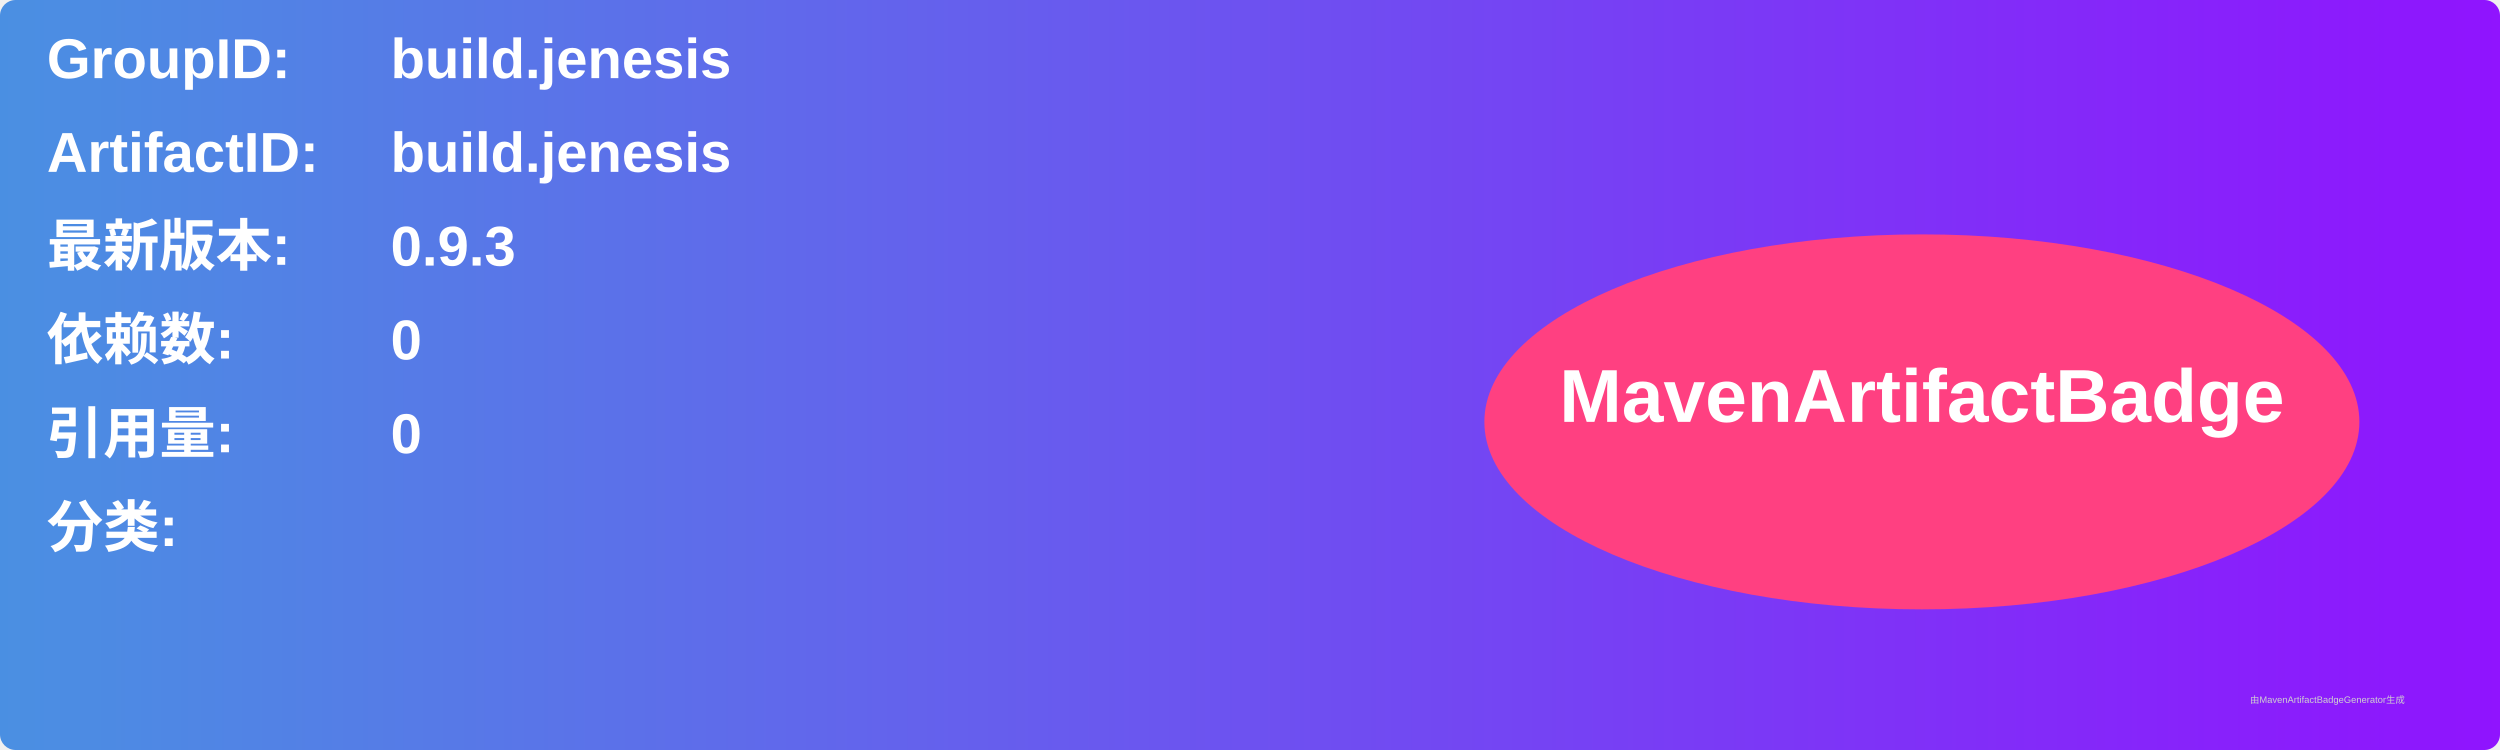
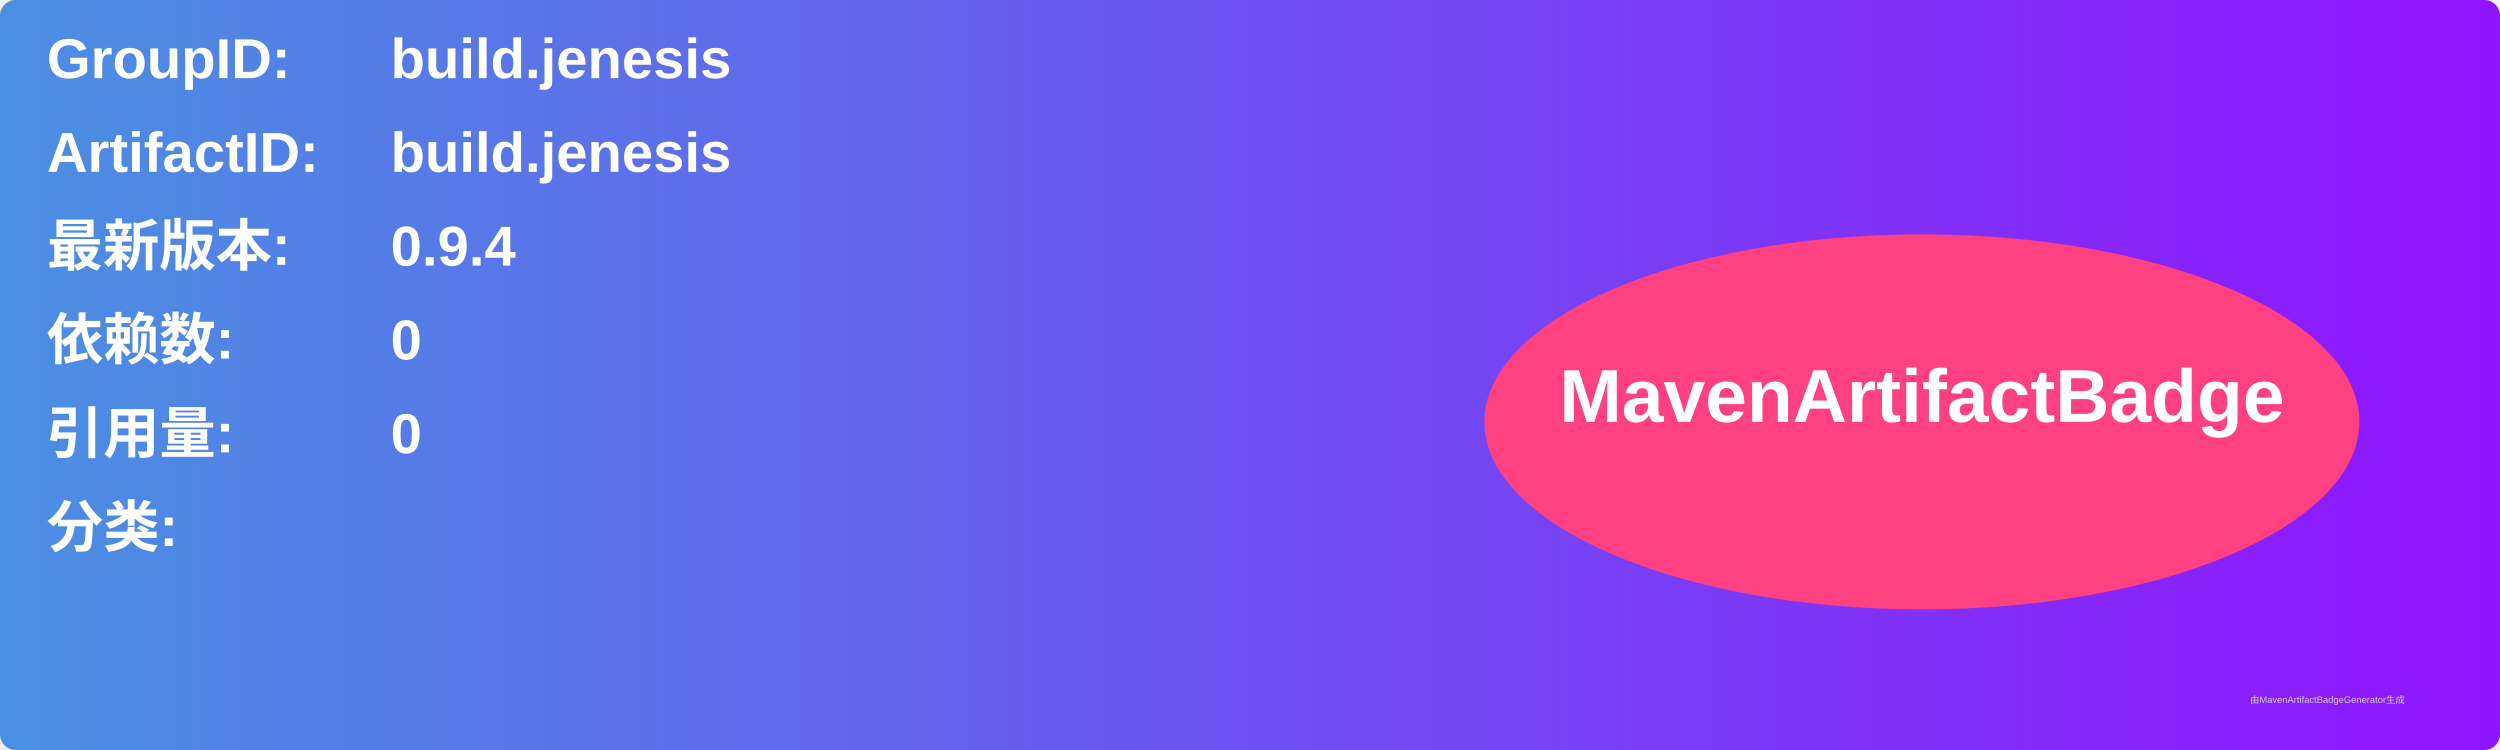
<svg xmlns="http://www.w3.org/2000/svg" width="800" height="240" viewBox="0 0 800 240">
  <linearGradient id="grad" x1="0%" y1="0%" x2="100%" y2="0%">
    <stop offset="0%" stop-color="#4a90e2" />
    <stop offset="100%" stop-color="#9013fe" />
  </linearGradient>
  <rect width="100%" height="100%" rx="5" ry="5" fill="url(#grad)" />
  <g transform="translate(15, 15)">
    <text x="0" y="10" font-family="Arial" font-size="18" fill="white" font-weight="bold" width="260">GroupID:</text>
    <text x="110" y="10" font-family="Arial" font-size="18" fill="white" font-weight="bold" width="460">build.jenesis</text>
    <text x="0" y="40" font-family="Arial" font-size="18" fill="white" font-weight="bold" width="260">ArtifactID:</text>
    <text x="110" y="40" font-family="Arial" font-size="18" fill="white" font-weight="bold" width="460">build.jenesis</text>
    <text x="0" y="70" font-family="Arial" font-size="18" fill="white" font-weight="bold">最新版本:</text>
    <text x="110" y="70" font-family="Arial" font-size="18" fill="white" font-weight="bold">
-       <tspan font-weight="bold">0.9.3</tspan>
+       <tspan font-weight="bold">0.9.4</tspan>
    </text>
    <text x="0" y="100" font-family="Arial" font-size="18" fill="white" font-weight="bold">依赖数: </text>
    <text x="110" y="100" font-family="Arial" font-size="18" fill="white">
      <tspan font-weight="bold">0</tspan>
    </text>
    <text x="0" y="130" font-family="Arial" font-size="18" fill="white" font-weight="bold">引用量: </text>
    <text x="110" y="130" font-family="Arial" font-size="18" fill="white">
      <tspan font-weight="bold">0</tspan>
    </text>
    <text x="0" y="160" font-family="Arial" font-size="18" fill="white" font-weight="bold">分类:</text>
    <text x="10" y="190" font-family="Arial" font-size="10" fill="white">
      <tspan font-weight="bold" />
    </text>
    <ellipse cx="600" cy="120" rx="140" ry="60" fill="#ff4081" />
    <text x="600" y="120" text-anchor="middle" font-family="Arial" font-size="24" fill="white" font-weight="bold">MavenArtifactBadge</text>
  </g>
  <text x="720" y="225" font-family="Arial" font-size="3" fill="#d0d0d0">由MavenArtifactBadgeGenerator生成</text>
</svg>
